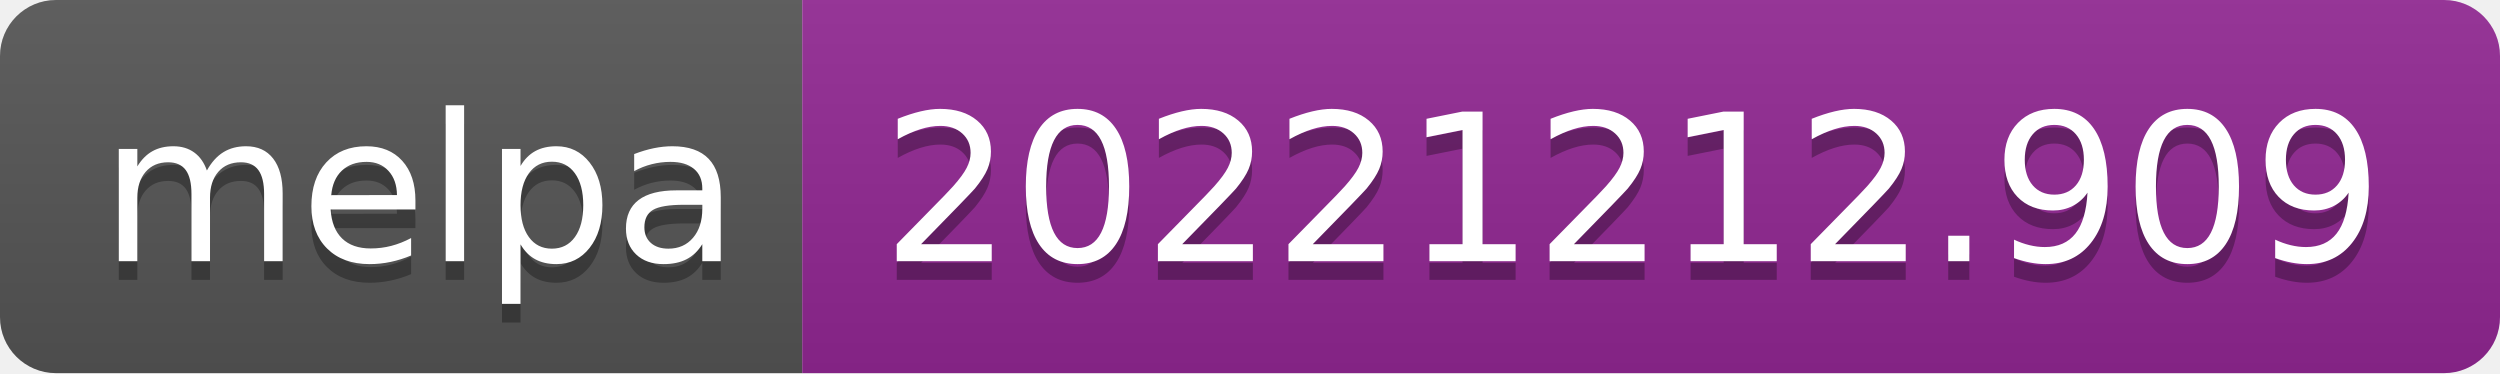
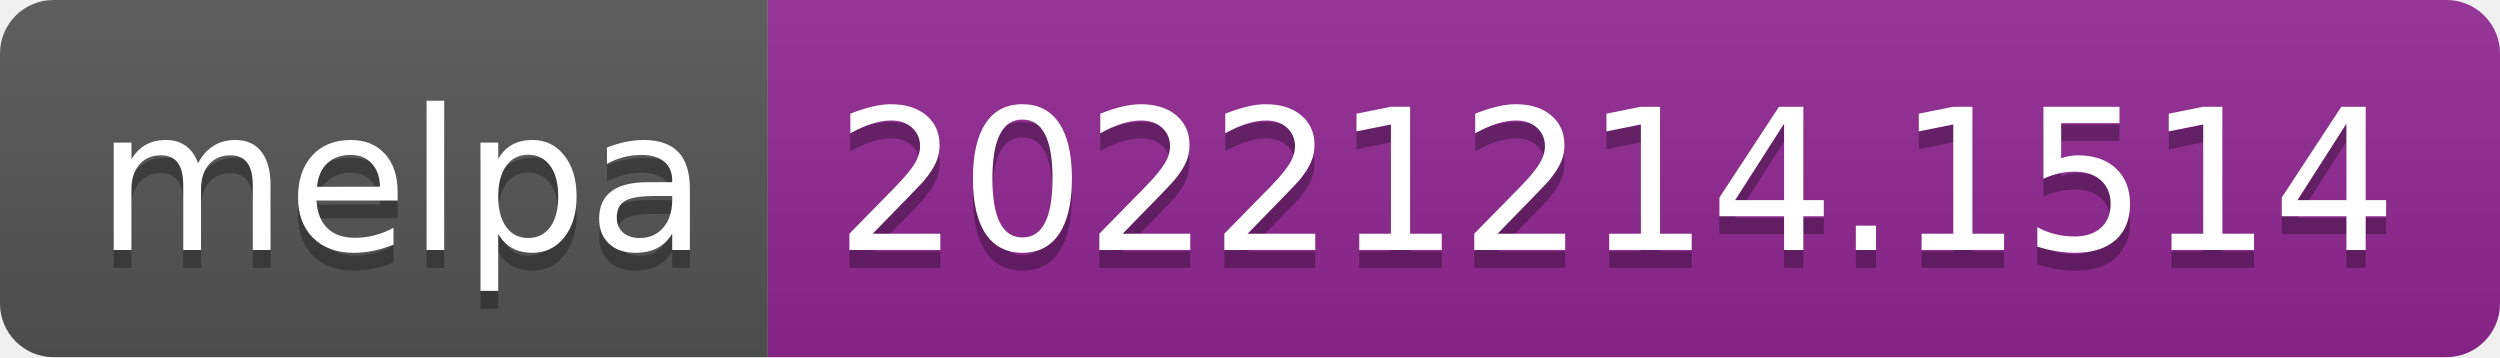
- <svg xmlns="http://www.w3.org/2000/svg" width="134" height="20" role="img" aria-label="melpa: 20221212.909">
+ <svg xmlns="http://www.w3.org/2000/svg" width="140" height="20" role="img" aria-label="melpa: 20221214.1514">
  <linearGradient id="s" x2="0" y2="100%">
    <stop offset="0" stop-color="#bbb" stop-opacity=".1" />
    <stop offset="1" stop-opacity=".1" />
  </linearGradient>
  <clipPath id="r">
-     <rect width="134" height="20" rx="3" fill="#fff" />
+     <rect width="140" height="20" rx="3" fill="#fff" />
  </clipPath>
  <g clip-path="url(#r)">
    <rect width="43" height="20" fill="#555" />
-     <rect x="43" width="91" height="20" fill="#922793" />
-     <rect width="134" height="20" fill="url(#s)" />
+     <rect x="43" width="97" height="20" fill="#922793" />
+     <rect width="140" height="20" fill="url(#s)" />
  </g>
  <g fill="#fff" text-anchor="middle" font-family="Verdana,Geneva,DejaVu Sans,sans-serif" text-rendering="geometricPrecision" font-size="110">
    <text aria-hidden="true" x="225" y="150" fill="#010101" fill-opacity=".3" transform="scale(.1)" textLength="330">melpa</text>
    <text x="225" y="140" transform="scale(.1)" fill="#fff" textLength="330">melpa</text>
-     <text aria-hidden="true" x="875" y="150" fill="#010101" fill-opacity=".3" transform="scale(.1)" textLength="810">20221212.909</text>
-     <text x="875" y="140" transform="scale(.1)" fill="#fff" textLength="810">20221212.909</text>
+     <text aria-hidden="true" x="905" y="150" fill="#010101" fill-opacity=".3" transform="scale(.1)" textLength="870">20221214.1514</text>
+     <text x="905" y="140" transform="scale(.1)" fill="#fff" textLength="870">20221214.1514</text>
  </g>
</svg>
